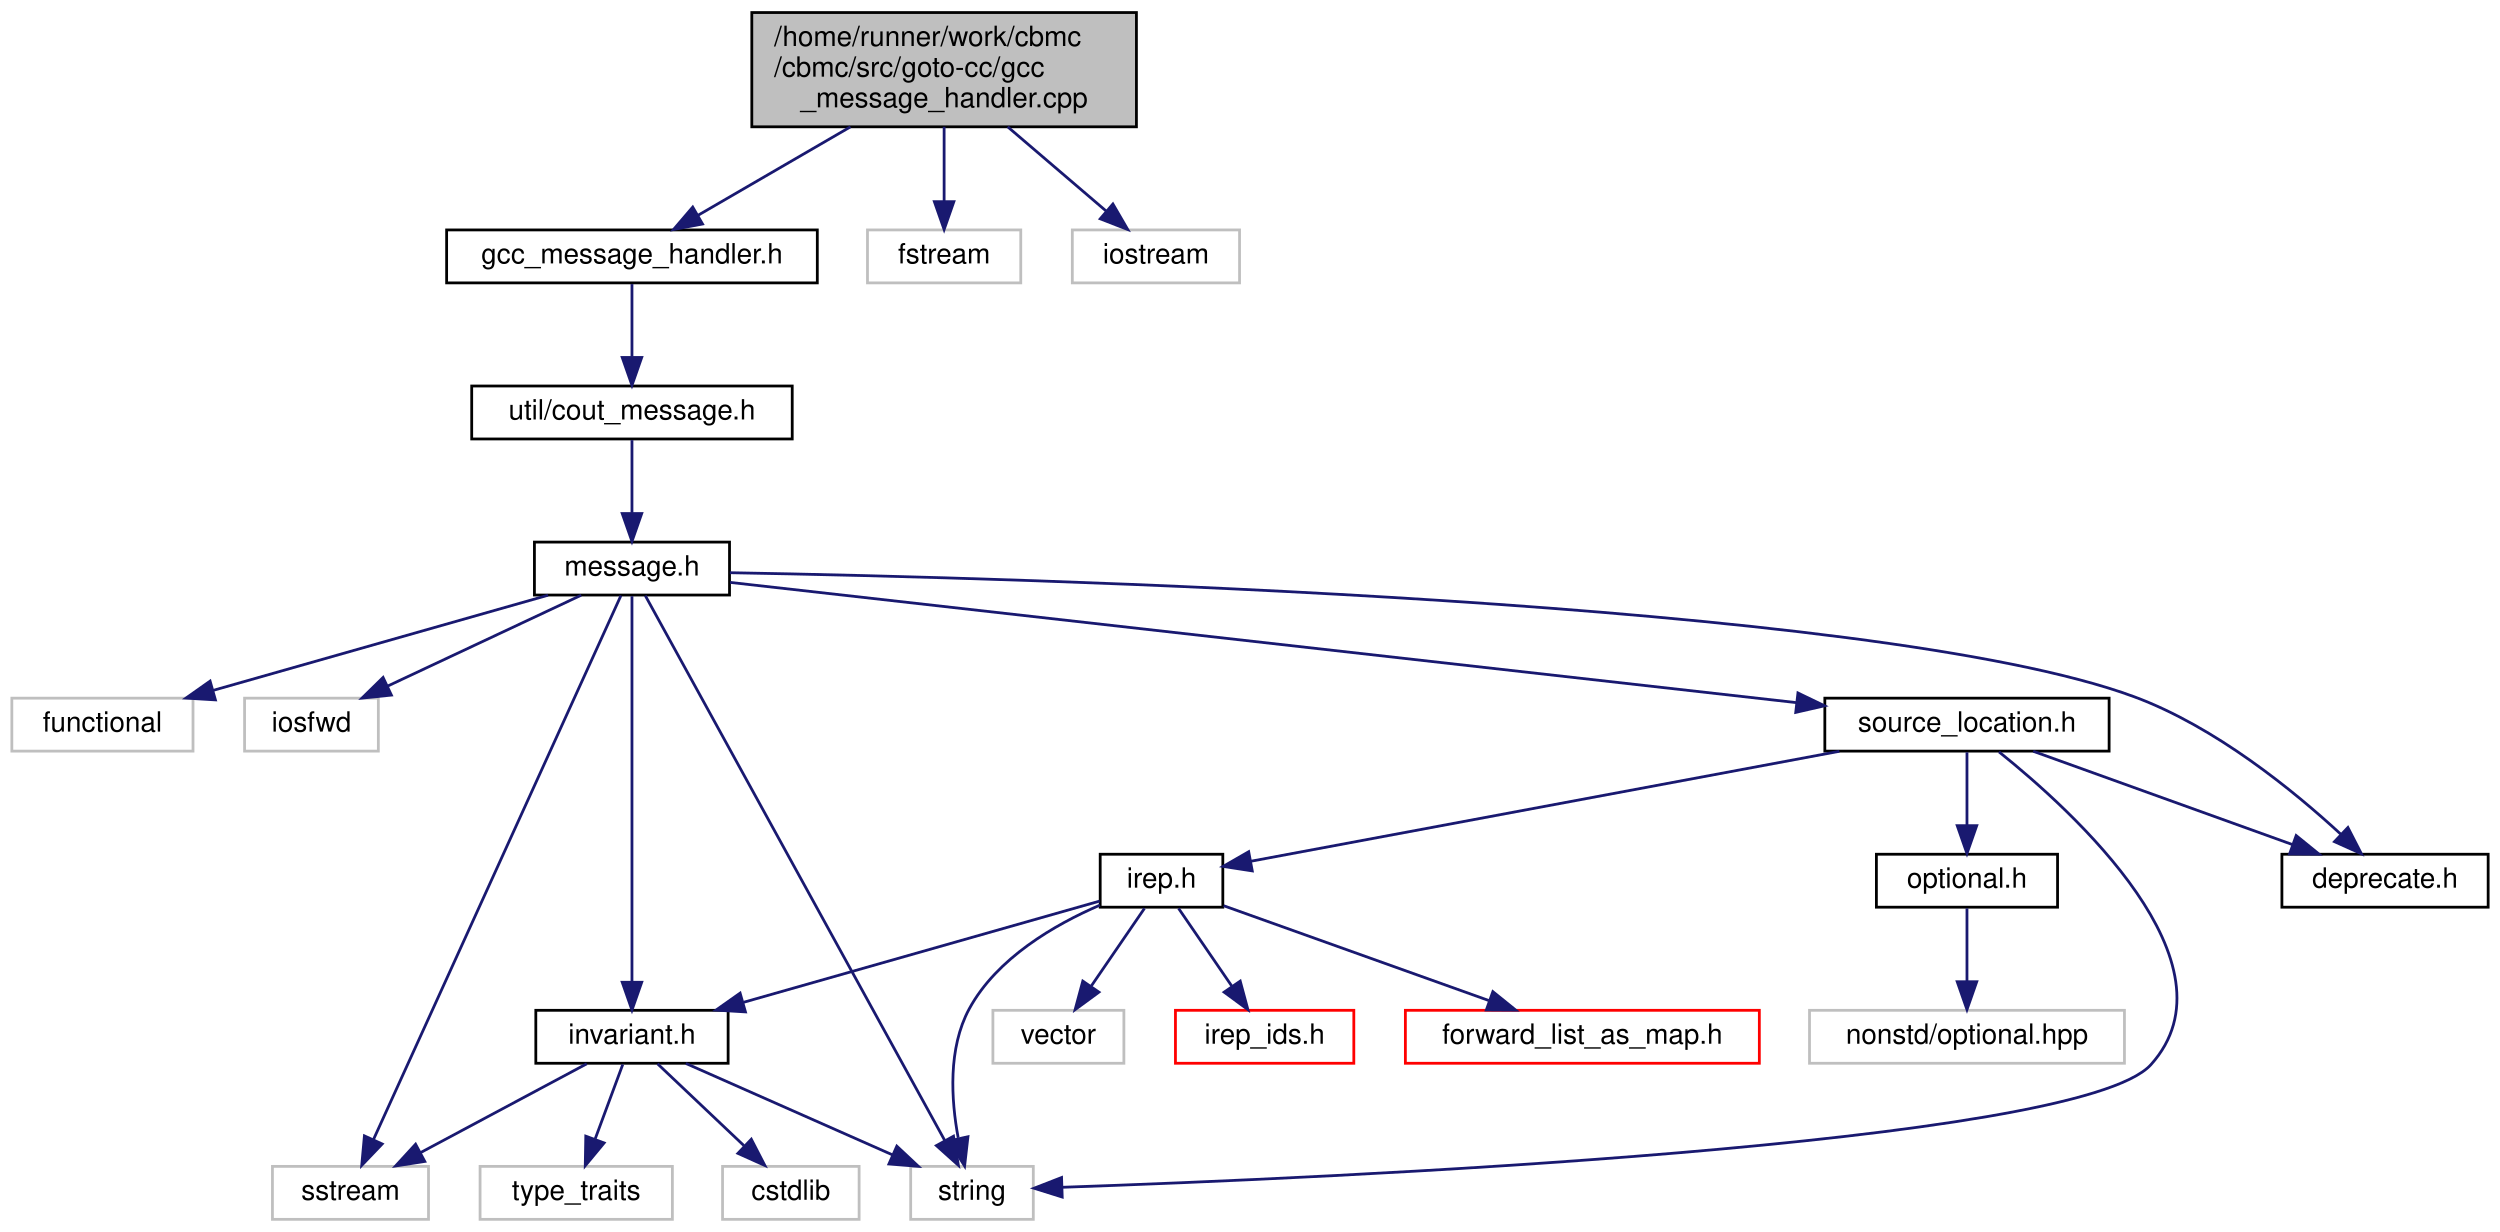
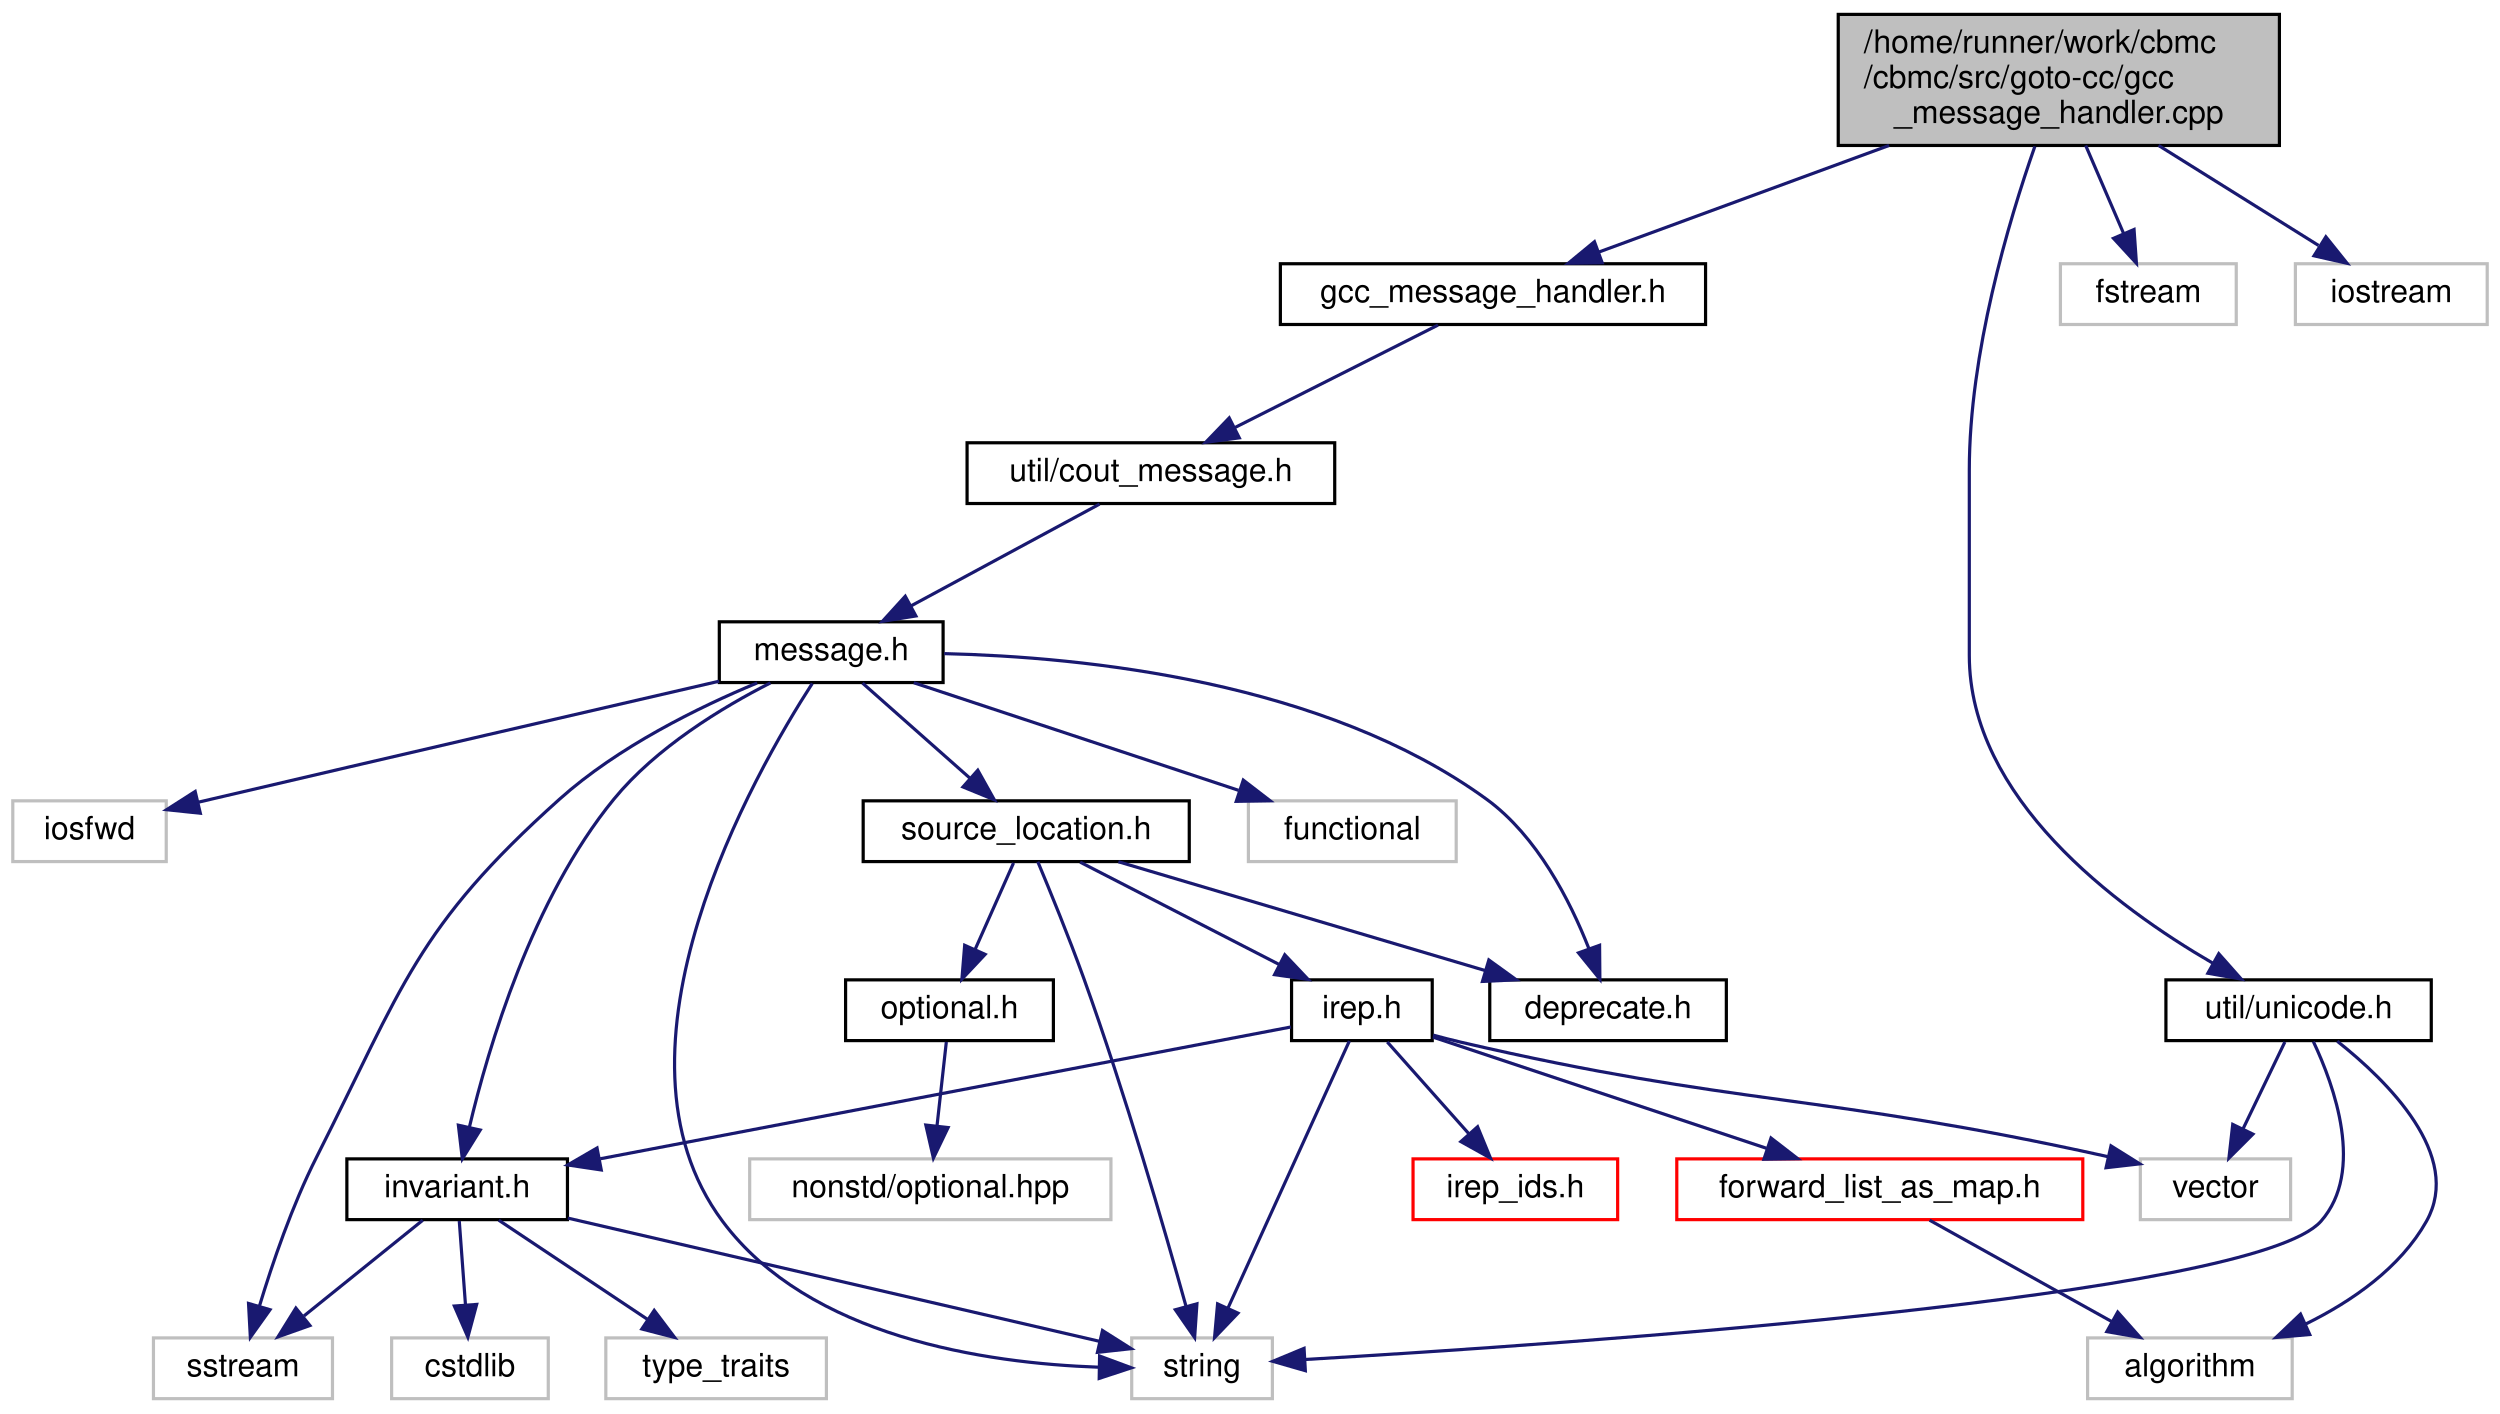
- <svg xmlns="http://www.w3.org/2000/svg" xmlns:xlink="http://www.w3.org/1999/xlink" width="897pt" height="442pt" viewBox="0.00 0.00 896.50 442.00">
+ <svg xmlns="http://www.w3.org/2000/svg" xmlns:xlink="http://www.w3.org/1999/xlink" width="782pt" height="442pt" viewBox="0.00 0.00 782.00 442.00">
  <g id="graph0" class="graph" transform="scale(1 1) rotate(0) translate(4 438)">
    <g id="node1" class="node">
      <g id="a_node1">
        <a xlink:title=" ">
-           <polygon fill="#bfbfbf" stroke="black" points="265.5,-392.5 265.5,-433.5 403.5,-433.5 403.5,-392.5 265.5,-392.5" />
-           <text text-anchor="start" x="273.5" y="-421.5" font-family="Helvetica,sans-Serif" font-size="10.00">/home/runner/work/cbmc</text>
-           <text text-anchor="start" x="273.5" y="-410.5" font-family="Helvetica,sans-Serif" font-size="10.00">/cbmc/src/goto-cc/gcc</text>
-           <text text-anchor="middle" x="334.5" y="-399.5" font-family="Helvetica,sans-Serif" font-size="10.00">_message_handler.cpp</text>
+           <polygon fill="#bfbfbf" stroke="black" points="571,-392.5 571,-433.5 709,-433.5 709,-392.5 571,-392.5" />
+           <text text-anchor="start" x="579" y="-421.5" font-family="Helvetica,sans-Serif" font-size="10.00">/home/runner/work/cbmc</text>
+           <text text-anchor="start" x="579" y="-410.5" font-family="Helvetica,sans-Serif" font-size="10.00">/cbmc/src/goto-cc/gcc</text>
+           <text text-anchor="middle" x="640" y="-399.5" font-family="Helvetica,sans-Serif" font-size="10.00">_message_handler.cpp</text>
        </a>
      </g>
    </g>
    <g id="node2" class="node">
      <g id="a_node2">
        <a xlink:href="gcc__message__handler_8h.html" target="_top" xlink:title=" ">
-           <polygon fill="none" stroke="black" points="156,-336.5 156,-355.5 289,-355.5 289,-336.5 156,-336.5" />
-           <text text-anchor="middle" x="222.5" y="-343.5" font-family="Helvetica,sans-Serif" font-size="10.00">gcc_message_handler.h</text>
+           <polygon fill="none" stroke="black" points="396.5,-336.5 396.5,-355.5 529.5,-355.5 529.5,-336.5 396.5,-336.5" />
+           <text text-anchor="middle" x="463" y="-343.5" font-family="Helvetica,sans-Serif" font-size="10.00">gcc_message_handler.h</text>
        </a>
      </g>
    </g>
    <g id="edge1" class="edge">
-       <path fill="none" stroke="midnightblue" d="M300.9,-392.5C283.23,-382.24 262,-369.93 246.09,-360.69" />
-       <polygon fill="midnightblue" stroke="midnightblue" points="247.81,-357.64 237.41,-355.65 244.3,-363.7 247.81,-357.64" />
-     </g>
-     <g id="node20" class="node">
-       <g id="a_node20">
-         <a xlink:title=" ">
-           <polygon fill="none" stroke="#bfbfbf" points="307,-336.5 307,-355.5 362,-355.5 362,-336.5 307,-336.5" />
-           <text text-anchor="middle" x="334.5" y="-343.5" font-family="Helvetica,sans-Serif" font-size="10.00">fstream</text>
-         </a>
-       </g>
-     </g>
-     <g id="edge25" class="edge">
-       <path fill="none" stroke="midnightblue" d="M334.5,-392.5C334.5,-384.07 334.5,-374.24 334.5,-365.87" />
-       <polygon fill="midnightblue" stroke="midnightblue" points="338,-365.65 334.5,-355.65 331,-365.65 338,-365.65" />
+       <path fill="none" stroke="midnightblue" d="M586.89,-392.5C557.41,-381.67 521.65,-368.54 496.14,-359.17" />
+       <polygon fill="midnightblue" stroke="midnightblue" points="497.16,-355.81 486.56,-355.65 494.74,-362.39 497.16,-355.81" />
    </g>
    <g id="node21" class="node">
      <g id="a_node21">
-         <a xlink:title=" ">
-           <polygon fill="none" stroke="#bfbfbf" points="380.5,-336.5 380.5,-355.5 440.5,-355.5 440.5,-336.5 380.5,-336.5" />
-           <text text-anchor="middle" x="410.5" y="-343.5" font-family="Helvetica,sans-Serif" font-size="10.00">iostream</text>
+         <a xlink:href="unicode_8h.html" target="_top" xlink:title=" ">
+           <polygon fill="none" stroke="black" points="673.5,-112.5 673.5,-131.5 756.5,-131.5 756.5,-112.5 673.5,-112.5" />
+           <text text-anchor="middle" x="715" y="-119.5" font-family="Helvetica,sans-Serif" font-size="10.00">util/unicode.h</text>
        </a>
      </g>
    </g>
    <g id="edge26" class="edge">
-       <path fill="none" stroke="midnightblue" d="M357.3,-392.5C368.62,-382.82 382.09,-371.3 392.64,-362.27" />
-       <polygon fill="midnightblue" stroke="midnightblue" points="395.06,-364.81 400.38,-355.65 390.51,-359.49 395.06,-364.81" />
+       <path fill="none" stroke="midnightblue" d="M632.5,-392.2C624.2,-368.5 612,-327.44 612,-291 612,-291 612,-291 612,-233 612,-188.43 657.62,-154.46 688.14,-136.73" />
+       <polygon fill="midnightblue" stroke="midnightblue" points="690.03,-139.68 697.06,-131.75 686.62,-133.57 690.03,-139.68" />
+     </g>
+     <g id="node22" class="node">
+       <g id="a_node22">
+         <a xlink:title=" ">
+           <polygon fill="none" stroke="#bfbfbf" points="640.5,-336.5 640.5,-355.5 695.5,-355.5 695.5,-336.5 640.5,-336.5" />
+           <text text-anchor="middle" x="668" y="-343.5" font-family="Helvetica,sans-Serif" font-size="10.00">fstream</text>
+         </a>
+       </g>
+     </g>
+     <g id="edge30" class="edge">
+       <path fill="none" stroke="midnightblue" d="M648.4,-392.5C652.16,-383.78 656.56,-373.56 660.24,-365.02" />
+       <polygon fill="midnightblue" stroke="midnightblue" points="663.53,-366.22 664.27,-355.65 657.1,-363.45 663.53,-366.22" />
+     </g>
+     <g id="node23" class="node">
+       <g id="a_node23">
+         <a xlink:title=" ">
+           <polygon fill="none" stroke="#bfbfbf" points="714,-336.5 714,-355.5 774,-355.5 774,-336.5 714,-336.5" />
+           <text text-anchor="middle" x="744" y="-343.5" font-family="Helvetica,sans-Serif" font-size="10.00">iostream</text>
+         </a>
+       </g>
+     </g>
+     <g id="edge31" class="edge">
+       <path fill="none" stroke="midnightblue" d="M671.2,-392.5C687.3,-382.44 706.58,-370.38 721.26,-361.21" />
+       <polygon fill="midnightblue" stroke="midnightblue" points="723.53,-363.92 730.16,-355.65 719.82,-357.98 723.53,-363.92" />
    </g>
    <g id="node3" class="node">
      <g id="a_node3">
        <a xlink:href="cout__message_8h.html" target="_top" xlink:title=" ">
-           <polygon fill="none" stroke="black" points="165,-280.5 165,-299.5 280,-299.5 280,-280.5 165,-280.5" />
-           <text text-anchor="middle" x="222.5" y="-287.5" font-family="Helvetica,sans-Serif" font-size="10.00">util/cout_message.h</text>
+           <polygon fill="none" stroke="black" points="298.5,-280.5 298.5,-299.5 413.5,-299.5 413.5,-280.5 298.5,-280.5" />
+           <text text-anchor="middle" x="356" y="-287.5" font-family="Helvetica,sans-Serif" font-size="10.00">util/cout_message.h</text>
        </a>
      </g>
    </g>
    <g id="edge2" class="edge">
-       <path fill="none" stroke="midnightblue" d="M222.5,-336.08C222.5,-329.01 222.5,-318.86 222.5,-309.99" />
-       <polygon fill="midnightblue" stroke="midnightblue" points="226,-309.75 222.5,-299.75 219,-309.75 226,-309.75" />
+       <path fill="none" stroke="midnightblue" d="M445.81,-336.32C428.65,-327.66 402.05,-314.24 382.25,-304.25" />
+       <polygon fill="midnightblue" stroke="midnightblue" points="383.65,-301.04 373.15,-299.65 380.5,-307.28 383.65,-301.04" />
    </g>
    <g id="node4" class="node">
      <g id="a_node4">
        <a xlink:href="src_2util_2message_8h.html" target="_top" xlink:title=" ">
-           <polygon fill="none" stroke="black" points="187.5,-224.5 187.5,-243.5 257.5,-243.5 257.5,-224.5 187.5,-224.5" />
-           <text text-anchor="middle" x="222.5" y="-231.5" font-family="Helvetica,sans-Serif" font-size="10.00">message.h</text>
+           <polygon fill="none" stroke="black" points="221,-224.5 221,-243.5 291,-243.5 291,-224.5 221,-224.5" />
+           <text text-anchor="middle" x="256" y="-231.5" font-family="Helvetica,sans-Serif" font-size="10.00">message.h</text>
        </a>
      </g>
    </g>
    <g id="edge3" class="edge">
-       <path fill="none" stroke="midnightblue" d="M222.5,-280.08C222.5,-273.01 222.5,-262.86 222.5,-253.99" />
-       <polygon fill="midnightblue" stroke="midnightblue" points="226,-253.75 222.5,-243.75 219,-253.75 226,-253.75" />
+       <path fill="none" stroke="midnightblue" d="M339.93,-280.32C324.04,-271.74 299.49,-258.49 281.04,-248.52" />
+       <polygon fill="midnightblue" stroke="midnightblue" points="282.49,-245.33 272.03,-243.65 279.16,-251.49 282.49,-245.33" />
    </g>
    <g id="node5" class="node">
      <g id="a_node5">
        <a xlink:title=" ">
-           <polygon fill="none" stroke="#bfbfbf" points="0,-168.5 0,-187.5 65,-187.5 65,-168.5 0,-168.5" />
-           <text text-anchor="middle" x="32.5" y="-175.5" font-family="Helvetica,sans-Serif" font-size="10.00">functional</text>
+           <polygon fill="none" stroke="#bfbfbf" points="386.5,-168.5 386.5,-187.5 451.5,-187.5 451.5,-168.5 386.5,-168.5" />
+           <text text-anchor="middle" x="419" y="-175.5" font-family="Helvetica,sans-Serif" font-size="10.00">functional</text>
        </a>
      </g>
    </g>
    <g id="edge4" class="edge">
-       <path fill="none" stroke="midnightblue" d="M192.39,-224.44C159.87,-215.2 107.92,-200.44 72.11,-190.26" />
-       <polygon fill="midnightblue" stroke="midnightblue" points="73.04,-186.88 62.47,-187.52 71.13,-193.62 73.04,-186.88" />
+       <path fill="none" stroke="midnightblue" d="M281.83,-224.44C309.25,-215.36 352.78,-200.94 383.43,-190.78" />
+       <polygon fill="midnightblue" stroke="midnightblue" points="384.9,-193.98 393.29,-187.52 382.7,-187.34 384.9,-193.98" />
    </g>
    <g id="node6" class="node">
      <g id="a_node6">
        <a xlink:title=" ">
-           <polygon fill="none" stroke="#bfbfbf" points="83.5,-168.5 83.5,-187.5 131.5,-187.5 131.5,-168.5 83.5,-168.5" />
-           <text text-anchor="middle" x="107.5" y="-175.5" font-family="Helvetica,sans-Serif" font-size="10.00">iosfwd</text>
+           <polygon fill="none" stroke="#bfbfbf" points="0,-168.5 0,-187.5 48,-187.5 48,-168.5 0,-168.5" />
+           <text text-anchor="middle" x="24" y="-175.5" font-family="Helvetica,sans-Serif" font-size="10.00">iosfwd</text>
        </a>
      </g>
    </g>
    <g id="edge5" class="edge">
-       <path fill="none" stroke="midnightblue" d="M204.28,-224.44C185.6,-215.68 156.34,-201.94 134.88,-191.86" />
-       <polygon fill="midnightblue" stroke="midnightblue" points="136.18,-188.6 125.64,-187.52 133.2,-194.93 136.18,-188.6" />
+       <path fill="none" stroke="midnightblue" d="M220.94,-224.92C182.08,-215.95 117.54,-201.02 62,-188 60.74,-187.7 59.45,-187.4 58.15,-187.1" />
+       <polygon fill="midnightblue" stroke="midnightblue" points="58.66,-183.62 48.12,-184.73 57.05,-190.43 58.66,-183.62" />
    </g>
    <g id="node7" class="node">
      <g id="a_node7">
        <a xlink:title=" ">
-           <polygon fill="none" stroke="#bfbfbf" points="93.5,-0.5 93.5,-19.5 149.5,-19.5 149.5,-0.5 93.5,-0.5" />
-           <text text-anchor="middle" x="121.5" y="-7.5" font-family="Helvetica,sans-Serif" font-size="10.00">sstream</text>
+           <polygon fill="none" stroke="#bfbfbf" points="44,-0.5 44,-19.5 100,-19.5 100,-0.5 44,-0.5" />
+           <text text-anchor="middle" x="72" y="-7.5" font-family="Helvetica,sans-Serif" font-size="10.00">sstream</text>
        </a>
      </g>
    </g>
    <g id="edge6" class="edge">
-       <path fill="none" stroke="midnightblue" d="M218.54,-224.3C203.59,-191.42 150.34,-74.39 129.73,-29.09" />
-       <polygon fill="midnightblue" stroke="midnightblue" points="132.87,-27.54 125.54,-19.88 126.5,-30.44 132.87,-27.54" />
+       <path fill="none" stroke="midnightblue" d="M232.83,-224.38C214.59,-216.79 189.28,-204.38 171,-188 126.2,-147.85 122.14,-129.68 95,-76 87.4,-60.98 81.21,-42.85 77.18,-29.55" />
+       <polygon fill="midnightblue" stroke="midnightblue" points="80.46,-28.32 74.31,-19.7 73.74,-30.28 80.46,-28.32" />
    </g>
    <g id="node8" class="node">
      <g id="a_node8">
        <a xlink:title=" ">
-           <polygon fill="none" stroke="#bfbfbf" points="322.5,-0.5 322.5,-19.5 366.5,-19.5 366.5,-0.5 322.5,-0.5" />
-           <text text-anchor="middle" x="344.5" y="-7.5" font-family="Helvetica,sans-Serif" font-size="10.00">string</text>
+           <polygon fill="none" stroke="#bfbfbf" points="350,-0.5 350,-19.5 394,-19.5 394,-0.5 350,-0.5" />
+           <text text-anchor="middle" x="372" y="-7.5" font-family="Helvetica,sans-Serif" font-size="10.00">string</text>
        </a>
      </g>
    </g>
    <g id="edge7" class="edge">
-       <path fill="none" stroke="midnightblue" d="M227.28,-224.3C245.39,-191.36 309.93,-73.9 334.72,-28.81" />
-       <polygon fill="midnightblue" stroke="midnightblue" points="337.87,-30.33 339.62,-19.88 331.73,-26.96 337.87,-30.33" />
+       <path fill="none" stroke="midnightblue" d="M250.08,-224.22C232.17,-196.5 182.21,-109.47 222,-56 248.99,-19.73 304.21,-11.59 339.6,-10.34" />
+       <polygon fill="midnightblue" stroke="midnightblue" points="339.95,-13.84 349.89,-10.15 339.83,-6.84 339.95,-13.84" />
    </g>
    <g id="node9" class="node">
      <g id="a_node9">
        <a xlink:href="deprecate_8h.html" target="_top" xlink:title=" ">
-           <polygon fill="none" stroke="black" points="814.5,-112.5 814.5,-131.5 888.5,-131.5 888.5,-112.5 814.5,-112.5" />
-           <text text-anchor="middle" x="851.5" y="-119.5" font-family="Helvetica,sans-Serif" font-size="10.00">deprecate.h</text>
+           <polygon fill="none" stroke="black" points="462,-112.5 462,-131.5 536,-131.5 536,-112.5 462,-112.5" />
+           <text text-anchor="middle" x="499" y="-119.5" font-family="Helvetica,sans-Serif" font-size="10.00">deprecate.h</text>
        </a>
      </g>
    </g>
    <g id="edge8" class="edge">
-       <path fill="none" stroke="midnightblue" d="M257.62,-232.51C361.95,-230.68 668.48,-222.42 761.5,-188 790.7,-177.19 818.89,-154.14 835.72,-138.6" />
-       <polygon fill="midnightblue" stroke="midnightblue" points="838.18,-141.09 843.02,-131.66 833.36,-136.01 838.18,-141.09" />
+       <path fill="none" stroke="midnightblue" d="M291.36,-233.55C335.2,-232.51 410.32,-224.87 461,-188 476.82,-176.49 487.13,-156.22 492.97,-141.37" />
+       <polygon fill="midnightblue" stroke="midnightblue" points="496.35,-142.31 496.44,-131.71 489.76,-139.94 496.35,-142.31" />
    </g>
    <g id="node10" class="node">
      <g id="a_node10">
        <a xlink:href="src_2util_2invariant_8h.html" target="_top" xlink:title=" ">
-           <polygon fill="none" stroke="black" points="188,-56.5 188,-75.5 257,-75.5 257,-56.5 188,-56.5" />
-           <text text-anchor="middle" x="222.5" y="-63.5" font-family="Helvetica,sans-Serif" font-size="10.00">invariant.h</text>
+           <polygon fill="none" stroke="black" points="104.5,-56.5 104.5,-75.5 173.5,-75.5 173.5,-56.5 104.5,-56.5" />
+           <text text-anchor="middle" x="139" y="-63.5" font-family="Helvetica,sans-Serif" font-size="10.00">invariant.h</text>
        </a>
      </g>
    </g>
    <g id="edge9" class="edge">
-       <path fill="none" stroke="midnightblue" d="M222.5,-224.08C222.5,-197.95 222.5,-121.21 222.5,-85.58" />
-       <polygon fill="midnightblue" stroke="midnightblue" points="226,-85.57 222.5,-75.57 219,-85.57 226,-85.57" />
+       <path fill="none" stroke="midnightblue" d="M236.99,-224.39C221.92,-216.72 201.26,-204.22 188,-188 162.5,-156.82 148.79,-110.63 142.79,-85.28" />
+       <polygon fill="midnightblue" stroke="midnightblue" points="146.21,-84.52 140.62,-75.52 139.38,-86.04 146.21,-84.52" />
    </g>
    <g id="node13" class="node">
      <g id="a_node13">
        <a xlink:href="source__location_8h.html" target="_top" xlink:title=" ">
-           <polygon fill="none" stroke="black" points="650.5,-168.5 650.5,-187.5 752.5,-187.5 752.5,-168.5 650.5,-168.5" />
-           <text text-anchor="middle" x="701.5" y="-175.5" font-family="Helvetica,sans-Serif" font-size="10.00">source_location.h</text>
+           <polygon fill="none" stroke="black" points="266,-168.5 266,-187.5 368,-187.5 368,-168.5 266,-168.5" />
+           <text text-anchor="middle" x="317" y="-175.5" font-family="Helvetica,sans-Serif" font-size="10.00">source_location.h</text>
        </a>
      </g>
    </g>
    <g id="edge14" class="edge">
-       <path fill="none" stroke="midnightblue" d="M257.72,-229.03C338.66,-219.9 538.75,-197.35 640.29,-185.9" />
-       <polygon fill="midnightblue" stroke="midnightblue" points="640.85,-189.36 650.39,-184.76 640.06,-182.4 640.85,-189.36" />
+       <path fill="none" stroke="midnightblue" d="M265.8,-224.32C274.82,-216.34 288.41,-204.31 299.32,-194.65" />
+       <polygon fill="midnightblue" stroke="midnightblue" points="301.85,-197.08 307.02,-187.83 297.21,-191.84 301.85,-197.08" />
    </g>
    <g id="edge11" class="edge">
-       <path fill="none" stroke="midnightblue" d="M206.27,-56.32C190.15,-47.7 165.2,-34.36 146.54,-24.39" />
-       <polygon fill="midnightblue" stroke="midnightblue" points="148.16,-21.28 137.69,-19.65 144.86,-27.46 148.16,-21.28" />
+       <path fill="none" stroke="midnightblue" d="M128.24,-56.32C118.23,-48.26 103.11,-36.08 91.07,-26.37" />
+       <polygon fill="midnightblue" stroke="midnightblue" points="92.94,-23.38 82.96,-19.83 88.55,-28.83 92.94,-23.38" />
    </g>
    <g id="edge12" class="edge">
-       <path fill="none" stroke="midnightblue" d="M241.83,-56.44C261.82,-47.6 293.24,-33.69 316.06,-23.59" />
-       <polygon fill="midnightblue" stroke="midnightblue" points="317.53,-26.76 325.26,-19.52 314.7,-20.36 317.53,-26.76" />
+       <path fill="none" stroke="midnightblue" d="M173.63,-56.97C218.58,-46.56 296.41,-28.52 340.02,-18.41" />
+       <polygon fill="midnightblue" stroke="midnightblue" points="340.86,-21.81 349.81,-16.14 339.28,-14.99 340.86,-21.81" />
    </g>
    <g id="node11" class="node">
      <g id="a_node11">
        <a xlink:title=" ">
-           <polygon fill="none" stroke="#bfbfbf" points="255,-0.5 255,-19.5 304,-19.5 304,-0.5 255,-0.5" />
-           <text text-anchor="middle" x="279.5" y="-7.5" font-family="Helvetica,sans-Serif" font-size="10.00">cstdlib</text>
+           <polygon fill="none" stroke="#bfbfbf" points="118.5,-0.5 118.5,-19.5 167.5,-19.5 167.5,-0.5 118.5,-0.5" />
+           <text text-anchor="middle" x="143" y="-7.5" font-family="Helvetica,sans-Serif" font-size="10.00">cstdlib</text>
        </a>
      </g>
    </g>
    <g id="edge10" class="edge">
-       <path fill="none" stroke="midnightblue" d="M231.66,-56.32C240,-48.42 252.53,-36.55 262.68,-26.94" />
-       <polygon fill="midnightblue" stroke="midnightblue" points="265.32,-29.25 270.18,-19.83 260.51,-24.17 265.32,-29.25" />
+       <path fill="none" stroke="midnightblue" d="M139.66,-56.08C140.18,-49.01 140.94,-38.86 141.59,-29.99" />
+       <polygon fill="midnightblue" stroke="midnightblue" points="145.1,-29.98 142.35,-19.75 138.12,-29.47 145.1,-29.98" />
    </g>
    <g id="node12" class="node">
      <g id="a_node12">
        <a xlink:title=" ">
-           <polygon fill="none" stroke="#bfbfbf" points="168,-0.5 168,-19.5 237,-19.5 237,-0.5 168,-0.5" />
-           <text text-anchor="middle" x="202.5" y="-7.5" font-family="Helvetica,sans-Serif" font-size="10.00">type_traits</text>
+           <polygon fill="none" stroke="#bfbfbf" points="185.5,-0.5 185.5,-19.5 254.5,-19.5 254.5,-0.5 185.5,-0.5" />
+           <text text-anchor="middle" x="220" y="-7.5" font-family="Helvetica,sans-Serif" font-size="10.00">type_traits</text>
        </a>
      </g>
    </g>
    <g id="edge13" class="edge">
-       <path fill="none" stroke="midnightblue" d="M219.2,-56.08C216.52,-48.85 212.65,-38.41 209.31,-29.4" />
-       <polygon fill="midnightblue" stroke="midnightblue" points="212.5,-27.91 205.74,-19.75 205.93,-30.34 212.5,-27.91" />
-     </g>
-     <g id="edge24" class="edge">
-       <path fill="none" stroke="midnightblue" d="M712.99,-168.23C739.45,-147.04 799.98,-92.12 767.5,-56 741.47,-27.05 471.31,-15.26 376.87,-12" />
-       <polygon fill="midnightblue" stroke="midnightblue" points="376.87,-8.5 366.76,-11.66 376.64,-15.5 376.87,-8.5" />
+       <path fill="none" stroke="midnightblue" d="M152.01,-56.32C164.53,-47.98 183.68,-35.21 198.47,-25.35" />
+       <polygon fill="midnightblue" stroke="midnightblue" points="200.64,-28.11 207.02,-19.65 196.76,-22.29 200.64,-28.11" />
+     </g>
+     <g id="edge25" class="edge">
+       <path fill="none" stroke="midnightblue" d="M320.63,-168.44C324.4,-159.44 330.38,-144.82 335,-132 347.92,-96.14 360.32,-53.3 366.98,-29.42" />
+       <polygon fill="midnightblue" stroke="midnightblue" points="370.4,-30.17 369.68,-19.6 363.65,-28.31 370.4,-30.17" />
    </g>
    <g id="edge15" class="edge">
-       <path fill="none" stroke="midnightblue" d="M725.27,-168.44C750.39,-159.4 790.21,-145.06 818.4,-134.92" />
-       <polygon fill="midnightblue" stroke="midnightblue" points="819.62,-138.2 827.84,-131.52 817.25,-131.61 819.62,-138.2" />
+       <path fill="none" stroke="midnightblue" d="M345.84,-168.44C376.86,-159.24 426.33,-144.56 460.62,-134.39" />
+       <polygon fill="midnightblue" stroke="midnightblue" points="461.71,-137.72 470.3,-131.52 459.71,-131.01 461.71,-137.72" />
    </g>
    <g id="node14" class="node">
      <g id="a_node14">
        <a xlink:href="irep_8h.html" target="_top" xlink:title=" ">
-           <polygon fill="none" stroke="black" points="390.5,-112.5 390.5,-131.5 434.5,-131.5 434.5,-112.5 390.5,-112.5" />
-           <text text-anchor="middle" x="412.5" y="-119.5" font-family="Helvetica,sans-Serif" font-size="10.00">irep.h</text>
+           <polygon fill="none" stroke="black" points="400,-112.5 400,-131.5 444,-131.5 444,-112.5 400,-112.5" />
+           <text text-anchor="middle" x="422" y="-119.5" font-family="Helvetica,sans-Serif" font-size="10.00">irep.h</text>
        </a>
      </g>
    </g>
    <g id="edge16" class="edge">
-       <path fill="none" stroke="midnightblue" d="M655.71,-168.44C596.74,-157.43 495.77,-138.56 444.46,-128.97" />
-       <polygon fill="midnightblue" stroke="midnightblue" points="445.06,-125.52 434.59,-127.13 443.78,-132.4 445.06,-125.52" />
-     </g>
-     <g id="node18" class="node">
-       <g id="a_node18">
+       <path fill="none" stroke="midnightblue" d="M333.87,-168.32C350.71,-159.66 376.81,-146.24 396.24,-136.25" />
+       <polygon fill="midnightblue" stroke="midnightblue" points="397.88,-139.34 405.17,-131.65 394.68,-133.12 397.88,-139.34" />
+     </g>
+     <g id="node19" class="node">
+       <g id="a_node19">
        <a xlink:href="optional_8h.html" target="_top" xlink:title=" ">
-           <polygon fill="none" stroke="black" points="669,-112.5 669,-131.5 734,-131.5 734,-112.5 669,-112.5" />
-           <text text-anchor="middle" x="701.5" y="-119.5" font-family="Helvetica,sans-Serif" font-size="10.00">optional.h</text>
-         </a>
-       </g>
-     </g>
-     <g id="edge22" class="edge">
-       <path fill="none" stroke="midnightblue" d="M701.5,-168.08C701.5,-161.01 701.5,-150.86 701.5,-141.99" />
-       <polygon fill="midnightblue" stroke="midnightblue" points="705,-141.75 701.5,-131.75 698,-141.75 705,-141.75" />
+           <polygon fill="none" stroke="black" points="260.5,-112.5 260.5,-131.5 325.5,-131.5 325.5,-112.5 260.5,-112.5" />
+           <text text-anchor="middle" x="293" y="-119.5" font-family="Helvetica,sans-Serif" font-size="10.00">optional.h</text>
+         </a>
+       </g>
+     </g>
+     <g id="edge23" class="edge">
+       <path fill="none" stroke="midnightblue" d="M313.04,-168.08C309.79,-160.77 305.08,-150.18 301.05,-141.1" />
+       <polygon fill="midnightblue" stroke="midnightblue" points="304.15,-139.47 296.89,-131.75 297.75,-142.31 304.15,-139.47" />
    </g>
    <g id="edge17" class="edge">
-       <path fill="none" stroke="midnightblue" d="M390.4,-113.24C374.2,-106.25 353.38,-94.23 343.5,-76 335.86,-61.89 337.01,-43.4 339.55,-29.75" />
-       <polygon fill="midnightblue" stroke="midnightblue" points="343.05,-30.15 341.85,-19.63 336.22,-28.61 343.05,-30.15" />
+       <path fill="none" stroke="midnightblue" d="M418.08,-112.37C409.93,-94.46 391.06,-52.92 380.16,-28.95" />
+       <polygon fill="midnightblue" stroke="midnightblue" points="383.23,-27.25 375.91,-19.59 376.86,-30.14 383.23,-27.25" />
    </g>
    <g id="edge19" class="edge">
-       <path fill="none" stroke="midnightblue" d="M390.33,-114.7C359.06,-105.81 301.48,-89.45 262.59,-78.39" />
-       <polygon fill="midnightblue" stroke="midnightblue" points="263.22,-74.93 252.64,-75.57 261.3,-81.67 263.22,-74.93" />
+       <path fill="none" stroke="midnightblue" d="M399.79,-116.76C353.36,-107.9 245.21,-87.27 183.76,-75.54" />
+       <polygon fill="midnightblue" stroke="midnightblue" points="184.07,-72.04 173.59,-73.6 182.75,-78.91 184.07,-72.04" />
    </g>
    <g id="node15" class="node">
      <g id="a_node15">
        <a xlink:title=" ">
-           <polygon fill="none" stroke="#bfbfbf" points="352,-56.5 352,-75.5 399,-75.5 399,-56.5 352,-56.5" />
-           <text text-anchor="middle" x="375.5" y="-63.5" font-family="Helvetica,sans-Serif" font-size="10.00">vector</text>
+           <polygon fill="none" stroke="#bfbfbf" points="665.5,-56.5 665.5,-75.5 712.5,-75.5 712.5,-56.5 665.5,-56.5" />
+           <text text-anchor="middle" x="689" y="-63.5" font-family="Helvetica,sans-Serif" font-size="10.00">vector</text>
        </a>
      </g>
    </g>
    <g id="edge18" class="edge">
-       <path fill="none" stroke="midnightblue" d="M406.39,-112.08C401.22,-104.53 393.65,-93.49 387.31,-84.23" />
-       <polygon fill="midnightblue" stroke="midnightblue" points="390.04,-82.02 381.5,-75.75 384.26,-85.98 390.04,-82.02" />
+       <path fill="none" stroke="midnightblue" d="M444.28,-114.22C447.2,-113.42 450.16,-112.66 453,-112 539.61,-91.85 565.49,-96.15 655.5,-76.16" />
+       <polygon fill="midnightblue" stroke="midnightblue" points="656.32,-79.57 665.3,-73.95 654.78,-72.74 656.32,-79.57" />
    </g>
    <g id="node16" class="node">
      <g id="a_node16">
        <a xlink:href="irep__ids_8h.html" target="_top" xlink:title="util">
-           <polygon fill="none" stroke="red" points="417.5,-56.5 417.5,-75.5 481.5,-75.5 481.5,-56.5 417.5,-56.5" />
-           <text text-anchor="middle" x="449.5" y="-63.5" font-family="Helvetica,sans-Serif" font-size="10.00">irep_ids.h</text>
+           <polygon fill="none" stroke="red" points="438,-56.5 438,-75.5 502,-75.5 502,-56.5 438,-56.5" />
+           <text text-anchor="middle" x="470" y="-63.5" font-family="Helvetica,sans-Serif" font-size="10.00">irep_ids.h</text>
        </a>
      </g>
    </g>
    <g id="edge20" class="edge">
-       <path fill="none" stroke="midnightblue" d="M418.61,-112.08C423.78,-104.53 431.35,-93.49 437.69,-84.23" />
-       <polygon fill="midnightblue" stroke="midnightblue" points="440.74,-85.98 443.5,-75.75 434.96,-82.02 440.74,-85.98" />
+       <path fill="none" stroke="midnightblue" d="M429.93,-112.08C436.85,-104.3 447.07,-92.8 455.45,-83.37" />
+       <polygon fill="midnightblue" stroke="midnightblue" points="458.19,-85.55 462.22,-75.75 452.96,-80.9 458.19,-85.55" />
    </g>
    <g id="node17" class="node">
      <g id="a_node17">
        <a xlink:href="forward__list__as__map_8h.html" target="_top" xlink:title=" ">
-           <polygon fill="none" stroke="red" points="500,-56.5 500,-75.5 627,-75.5 627,-56.5 500,-56.5" />
-           <text text-anchor="middle" x="563.5" y="-63.5" font-family="Helvetica,sans-Serif" font-size="10.00">forward_list_as_map.h</text>
+           <polygon fill="none" stroke="red" points="520.5,-56.5 520.5,-75.5 647.5,-75.5 647.5,-56.5 520.5,-56.5" />
+           <text text-anchor="middle" x="584" y="-63.5" font-family="Helvetica,sans-Serif" font-size="10.00">forward_list_as_map.h</text>
        </a>
      </g>
    </g>
    <g id="edge21" class="edge">
-       <path fill="none" stroke="midnightblue" d="M434.78,-113.03C459.88,-104.06 500.94,-89.37 529.93,-79.01" />
-       <polygon fill="midnightblue" stroke="midnightblue" points="531.39,-82.2 539.63,-75.54 529.04,-75.61 531.39,-82.2" />
-     </g>
-     <g id="node19" class="node">
-       <g id="a_node19">
-         <a xlink:title=" ">
-           <polygon fill="none" stroke="#bfbfbf" points="645,-56.5 645,-75.5 758,-75.5 758,-56.5 645,-56.5" />
-           <text text-anchor="middle" x="701.5" y="-63.5" font-family="Helvetica,sans-Serif" font-size="10.00">nonstd/optional.hpp</text>
-         </a>
-       </g>
-     </g>
-     <g id="edge23" class="edge">
-       <path fill="none" stroke="midnightblue" d="M701.5,-112.08C701.5,-105.01 701.5,-94.86 701.5,-85.99" />
-       <polygon fill="midnightblue" stroke="midnightblue" points="705,-85.75 701.5,-75.75 698,-85.75 705,-85.75" />
+       <path fill="none" stroke="midnightblue" d="M444.19,-113.6C471.08,-104.64 516.76,-89.41 548.55,-78.82" />
+       <polygon fill="midnightblue" stroke="midnightblue" points="549.97,-82.03 558.35,-75.55 547.75,-75.39 549.97,-82.03" />
+     </g>
+     <g id="node18" class="node">
+       <g id="a_node18">
+         <a xlink:title=" ">
+           <polygon fill="none" stroke="#bfbfbf" points="649,-0.5 649,-19.5 713,-19.5 713,-0.5 649,-0.5" />
+           <text text-anchor="middle" x="681" y="-7.5" font-family="Helvetica,sans-Serif" font-size="10.00">algorithm</text>
+         </a>
+       </g>
+     </g>
+     <g id="edge22" class="edge">
+       <path fill="none" stroke="midnightblue" d="M599.58,-56.32C615,-47.74 638.81,-34.49 656.71,-24.52" />
+       <polygon fill="midnightblue" stroke="midnightblue" points="658.42,-27.58 665.45,-19.65 655.01,-21.46 658.42,-27.58" />
+     </g>
+     <g id="node20" class="node">
+       <g id="a_node20">
+         <a xlink:title=" ">
+           <polygon fill="none" stroke="#bfbfbf" points="230.5,-56.5 230.5,-75.5 343.5,-75.5 343.5,-56.5 230.5,-56.5" />
+           <text text-anchor="middle" x="287" y="-63.5" font-family="Helvetica,sans-Serif" font-size="10.00">nonstd/optional.hpp</text>
+         </a>
+       </g>
+     </g>
+     <g id="edge24" class="edge">
+       <path fill="none" stroke="midnightblue" d="M292.01,-112.08C291.21,-104.93 290.07,-94.64 289.08,-85.69" />
+       <polygon fill="midnightblue" stroke="midnightblue" points="292.56,-85.3 287.97,-75.75 285.6,-86.08 292.56,-85.3" />
+     </g>
+     <g id="edge28" class="edge">
+       <path fill="none" stroke="midnightblue" d="M719.62,-112.19C726.14,-98.4 735.79,-71.68 722,-56 701.14,-32.29 486.79,-17.58 404.2,-12.75" />
+       <polygon fill="midnightblue" stroke="midnightblue" points="404.31,-9.25 394.13,-12.18 403.91,-16.24 404.31,-9.25" />
+     </g>
+     <g id="edge29" class="edge">
+       <path fill="none" stroke="midnightblue" d="M710.71,-112.08C707.15,-104.69 701.98,-93.95 697.58,-84.81" />
+       <polygon fill="midnightblue" stroke="midnightblue" points="700.71,-83.24 693.21,-75.75 694.4,-86.28 700.71,-83.24" />
+     </g>
+     <g id="edge27" class="edge">
+       <path fill="none" stroke="midnightblue" d="M727.1,-112.3C742.71,-99.95 766.56,-76.56 755,-56 746.78,-41.38 731.67,-30.95 717.24,-23.85" />
+       <polygon fill="midnightblue" stroke="midnightblue" points="718.48,-20.57 707.93,-19.64 715.6,-26.95 718.48,-20.57" />
    </g>
  </g>
</svg>
